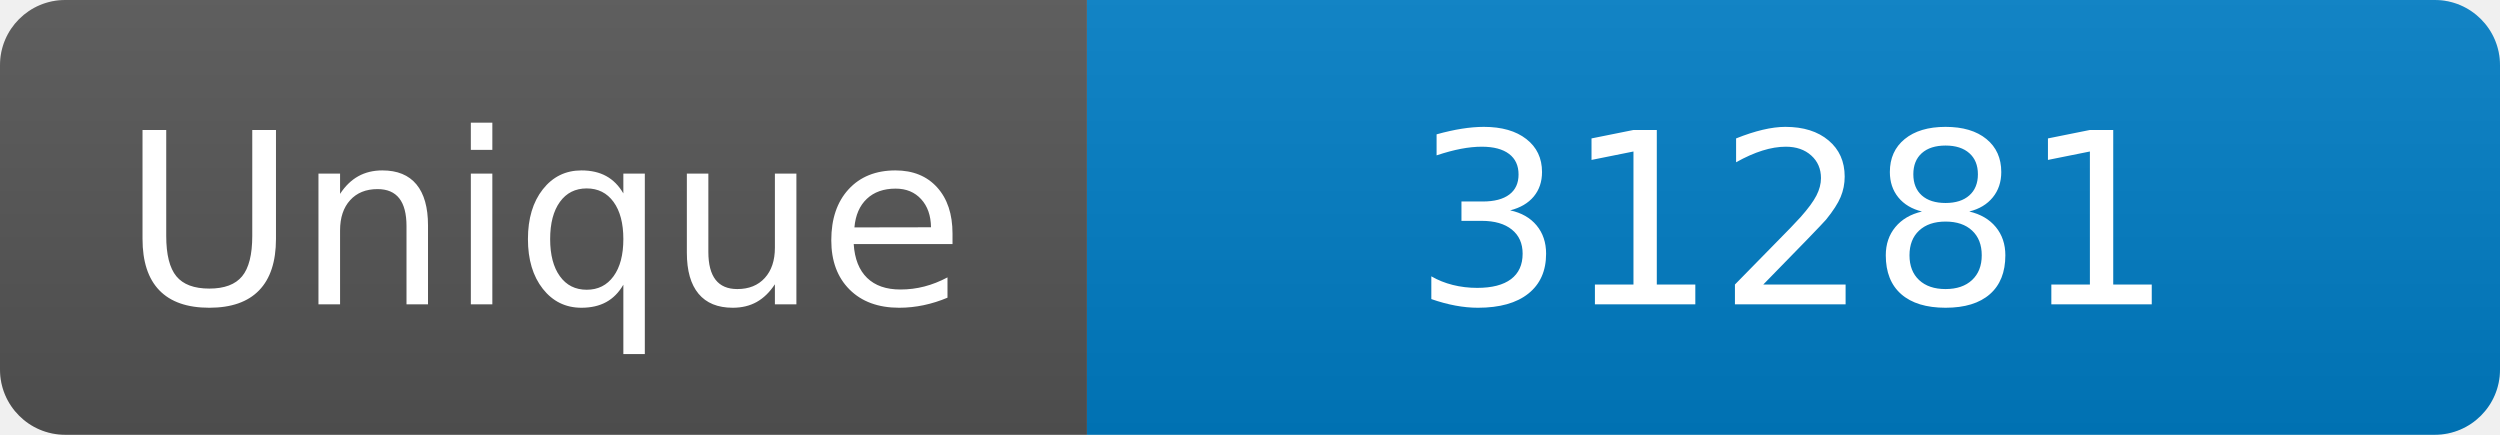
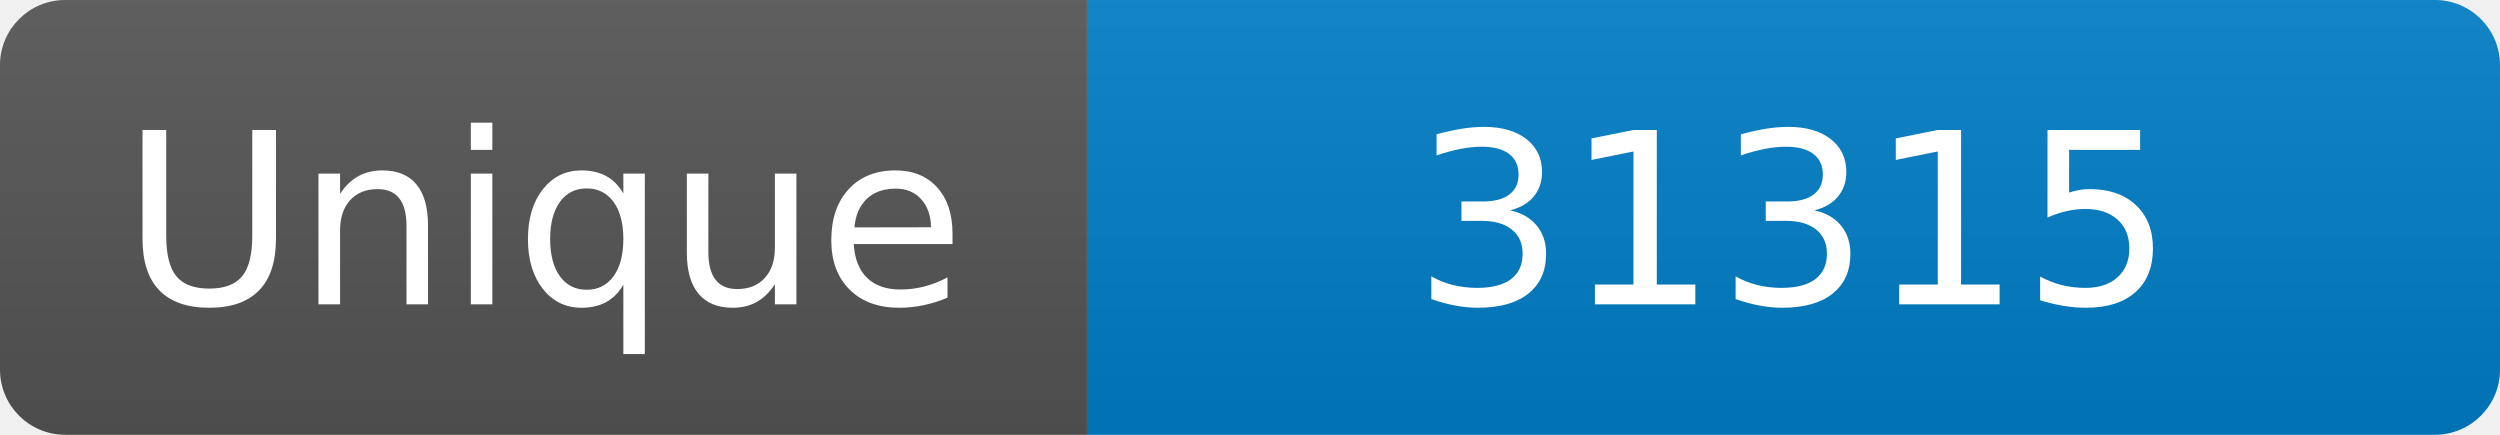
<svg xmlns="http://www.w3.org/2000/svg" width="115" height="20" role="img" aria-label="Maintained?: yes">
  <linearGradient id="s" x2="0" y2="100%">
    <stop offset="0" stop-color="#bbb" stop-opacity=".1" />
    <stop offset="1" stop-opacity=".1" />
  </linearGradient>
  <clipPath id="r">
    <rect width="115" height="20" rx="3" fill="#fff" />
  </clipPath>
  <g clip-path="url(#r)">
    <rect width="50" height="20" fill="#555" />
    <rect x="50" width="160" height="20" fill="#007ec6" />
    <rect width="115" height="20" fill="url(#s)" />
  </g>
  <g fill="#fff" text-anchor="middle" font-family="Verdana,Geneva,DejaVu Sans,sans-serif" font-size="110">
    <text x="250" y="140" transform="scale(.1)" fill="#fff">Unique</text>
-     <text x="825" y="140" transform="scale(.1)" fill="#fff">31281</text>
+     <text x="825" y="140" transform="scale(.1)" fill="#fff">31315</text>
  </g>
</svg>
